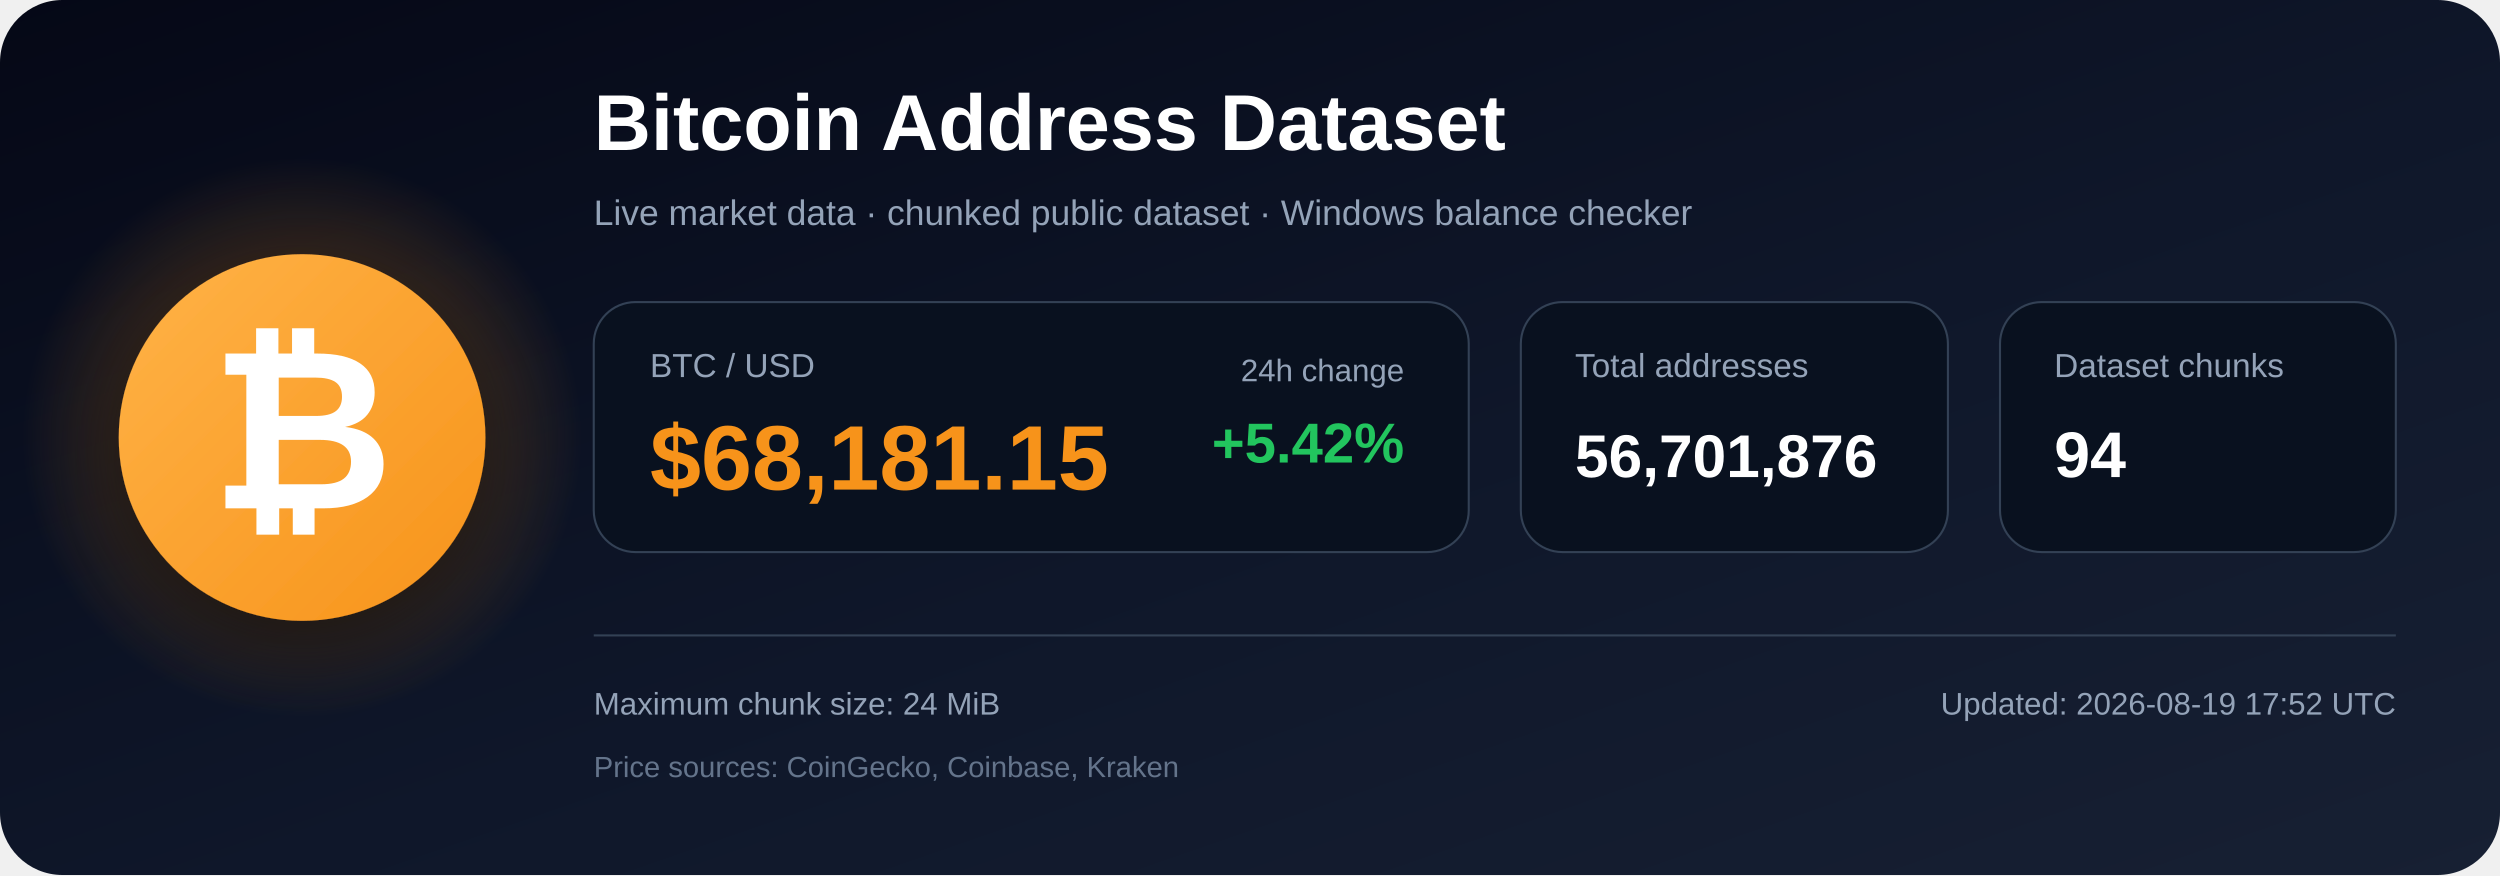
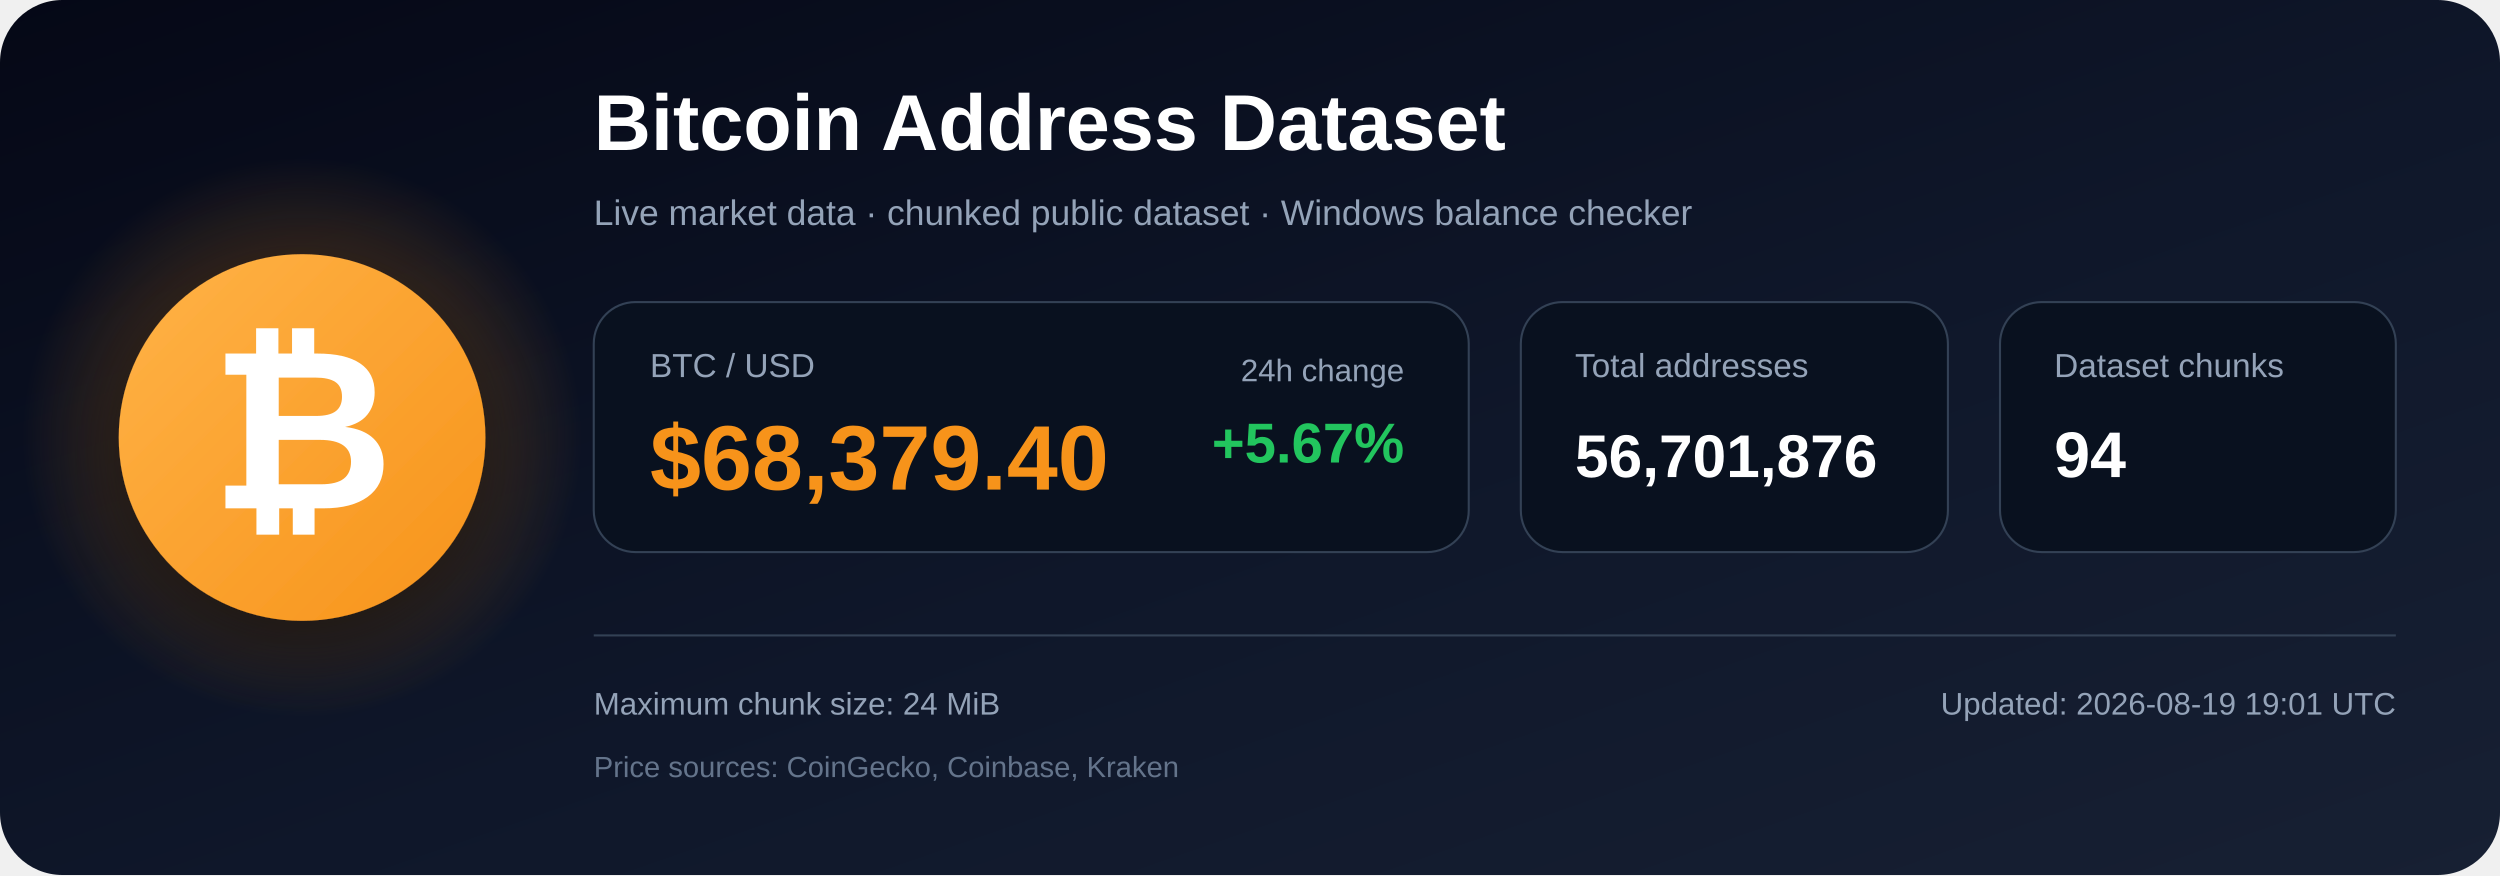
<svg xmlns="http://www.w3.org/2000/svg" width="1200" height="420" viewBox="0 0 1200 420" role="img" aria-labelledby="title description">
  <defs>
    <linearGradient id="bg" x1="0" y1="0" x2="1" y2="1">
      <stop offset="0%" stop-color="#050816" />
      <stop offset="55%" stop-color="#0f172a" />
      <stop offset="100%" stop-color="#172033" />
    </linearGradient>
    <radialGradient id="glow">
      <stop offset="0%" stop-color="#f7931a" stop-opacity=".48" />
      <stop offset="100%" stop-color="#f7931a" stop-opacity="0" />
    </radialGradient>
    <linearGradient id="orange" x1="0" y1="0" x2="1" y2="1">
      <stop offset="0%" stop-color="#ffb347" />
      <stop offset="100%" stop-color="#f7931a" />
    </linearGradient>
    <filter id="shadow" x="-40%" y="-40%" width="180%" height="180%">
      <feDropShadow dx="0" dy="12" stdDeviation="18" flood-color="#000000" flood-opacity=".50" />
    </filter>
  </defs>
  <rect width="1200" height="420" rx="30" fill="url(#bg)" />
  <circle cx="145" cy="210" r="135" fill="url(#glow)" />
  <circle cx="145" cy="210" r="88" fill="url(#orange)" filter="url(#shadow)" />
  <text x="145" y="244" text-anchor="middle" font-family="Arial, Helvetica, sans-serif" font-size="108" font-weight="700" fill="#ffffff">₿</text>
  <text x="285" y="72" font-family="Arial, Helvetica, sans-serif" font-size="38" font-weight="700" fill="#ffffff">
    Bitcoin Address Dataset
  </text>
  <text x="285" y="108" font-family="Arial, Helvetica, sans-serif" font-size="17" fill="#94a3b8">
    Live market data · chunked public dataset · Windows balance checker
  </text>
  <rect x="285" y="145" width="420" height="120" rx="20" fill="#09111f" stroke="#334155" />
  <text x="312" y="181" font-family="Arial, Helvetica, sans-serif" font-size="16" fill="#94a3b8">BTC / USD</text>
-   <text x="312" y="235" font-family="Arial, Helvetica, sans-serif" font-size="44" font-weight="700" fill="#f7931a">$68,181.15</text>
+   <text x="312" y="235" font-family="Arial, Helvetica, sans-serif" font-size="44" font-weight="700" fill="#f7931a">$68,379.40</text>
  <text x="674" y="183" text-anchor="end" font-family="Arial, Helvetica, sans-serif" font-size="15" fill="#94a3b8">24h change</text>
-   <text x="674" y="222" text-anchor="end" font-family="Arial, Helvetica, sans-serif" font-size="27" font-weight="700" fill="#22c55e">+5.42%</text>
+   <text x="674" y="222" text-anchor="end" font-family="Arial, Helvetica, sans-serif" font-size="27" font-weight="700" fill="#22c55e">+5.67%</text>
  <rect x="730" y="145" width="205" height="120" rx="20" fill="#09111f" stroke="#334155" />
  <text x="756" y="181" font-family="Arial, Helvetica, sans-serif" font-size="16" fill="#94a3b8">Total addresses</text>
  <text x="756" y="229" font-family="Arial, Helvetica, sans-serif" font-size="29" font-weight="700" fill="#ffffff">56,701,876</text>
  <rect x="960" y="145" width="190" height="120" rx="20" fill="#09111f" stroke="#334155" />
  <text x="986" y="181" font-family="Arial, Helvetica, sans-serif" font-size="16" fill="#94a3b8">Dataset chunks</text>
  <text x="986" y="229" font-family="Arial, Helvetica, sans-serif" font-size="31" font-weight="700" fill="#ffffff">94</text>
  <line x1="285" y1="305" x2="1150" y2="305" stroke="#334155" stroke-width="1" />
  <text x="285" y="343" font-family="Arial, Helvetica, sans-serif" font-size="15" fill="#94a3b8">
    Maximum chunk size: 24 MiB
  </text>
  <text x="285" y="373" font-family="Arial, Helvetica, sans-serif" font-size="14" fill="#64748b">
    Price sources: CoinGecko, Coinbase, Kraken
  </text>
  <text x="1150" y="343" text-anchor="end" font-family="Arial, Helvetica, sans-serif" font-size="15" fill="#94a3b8">
-     Updated: 2026-08-19 17:52 UTC
+     Updated: 2026-08-19 19:01 UTC
  </text>
</svg>
